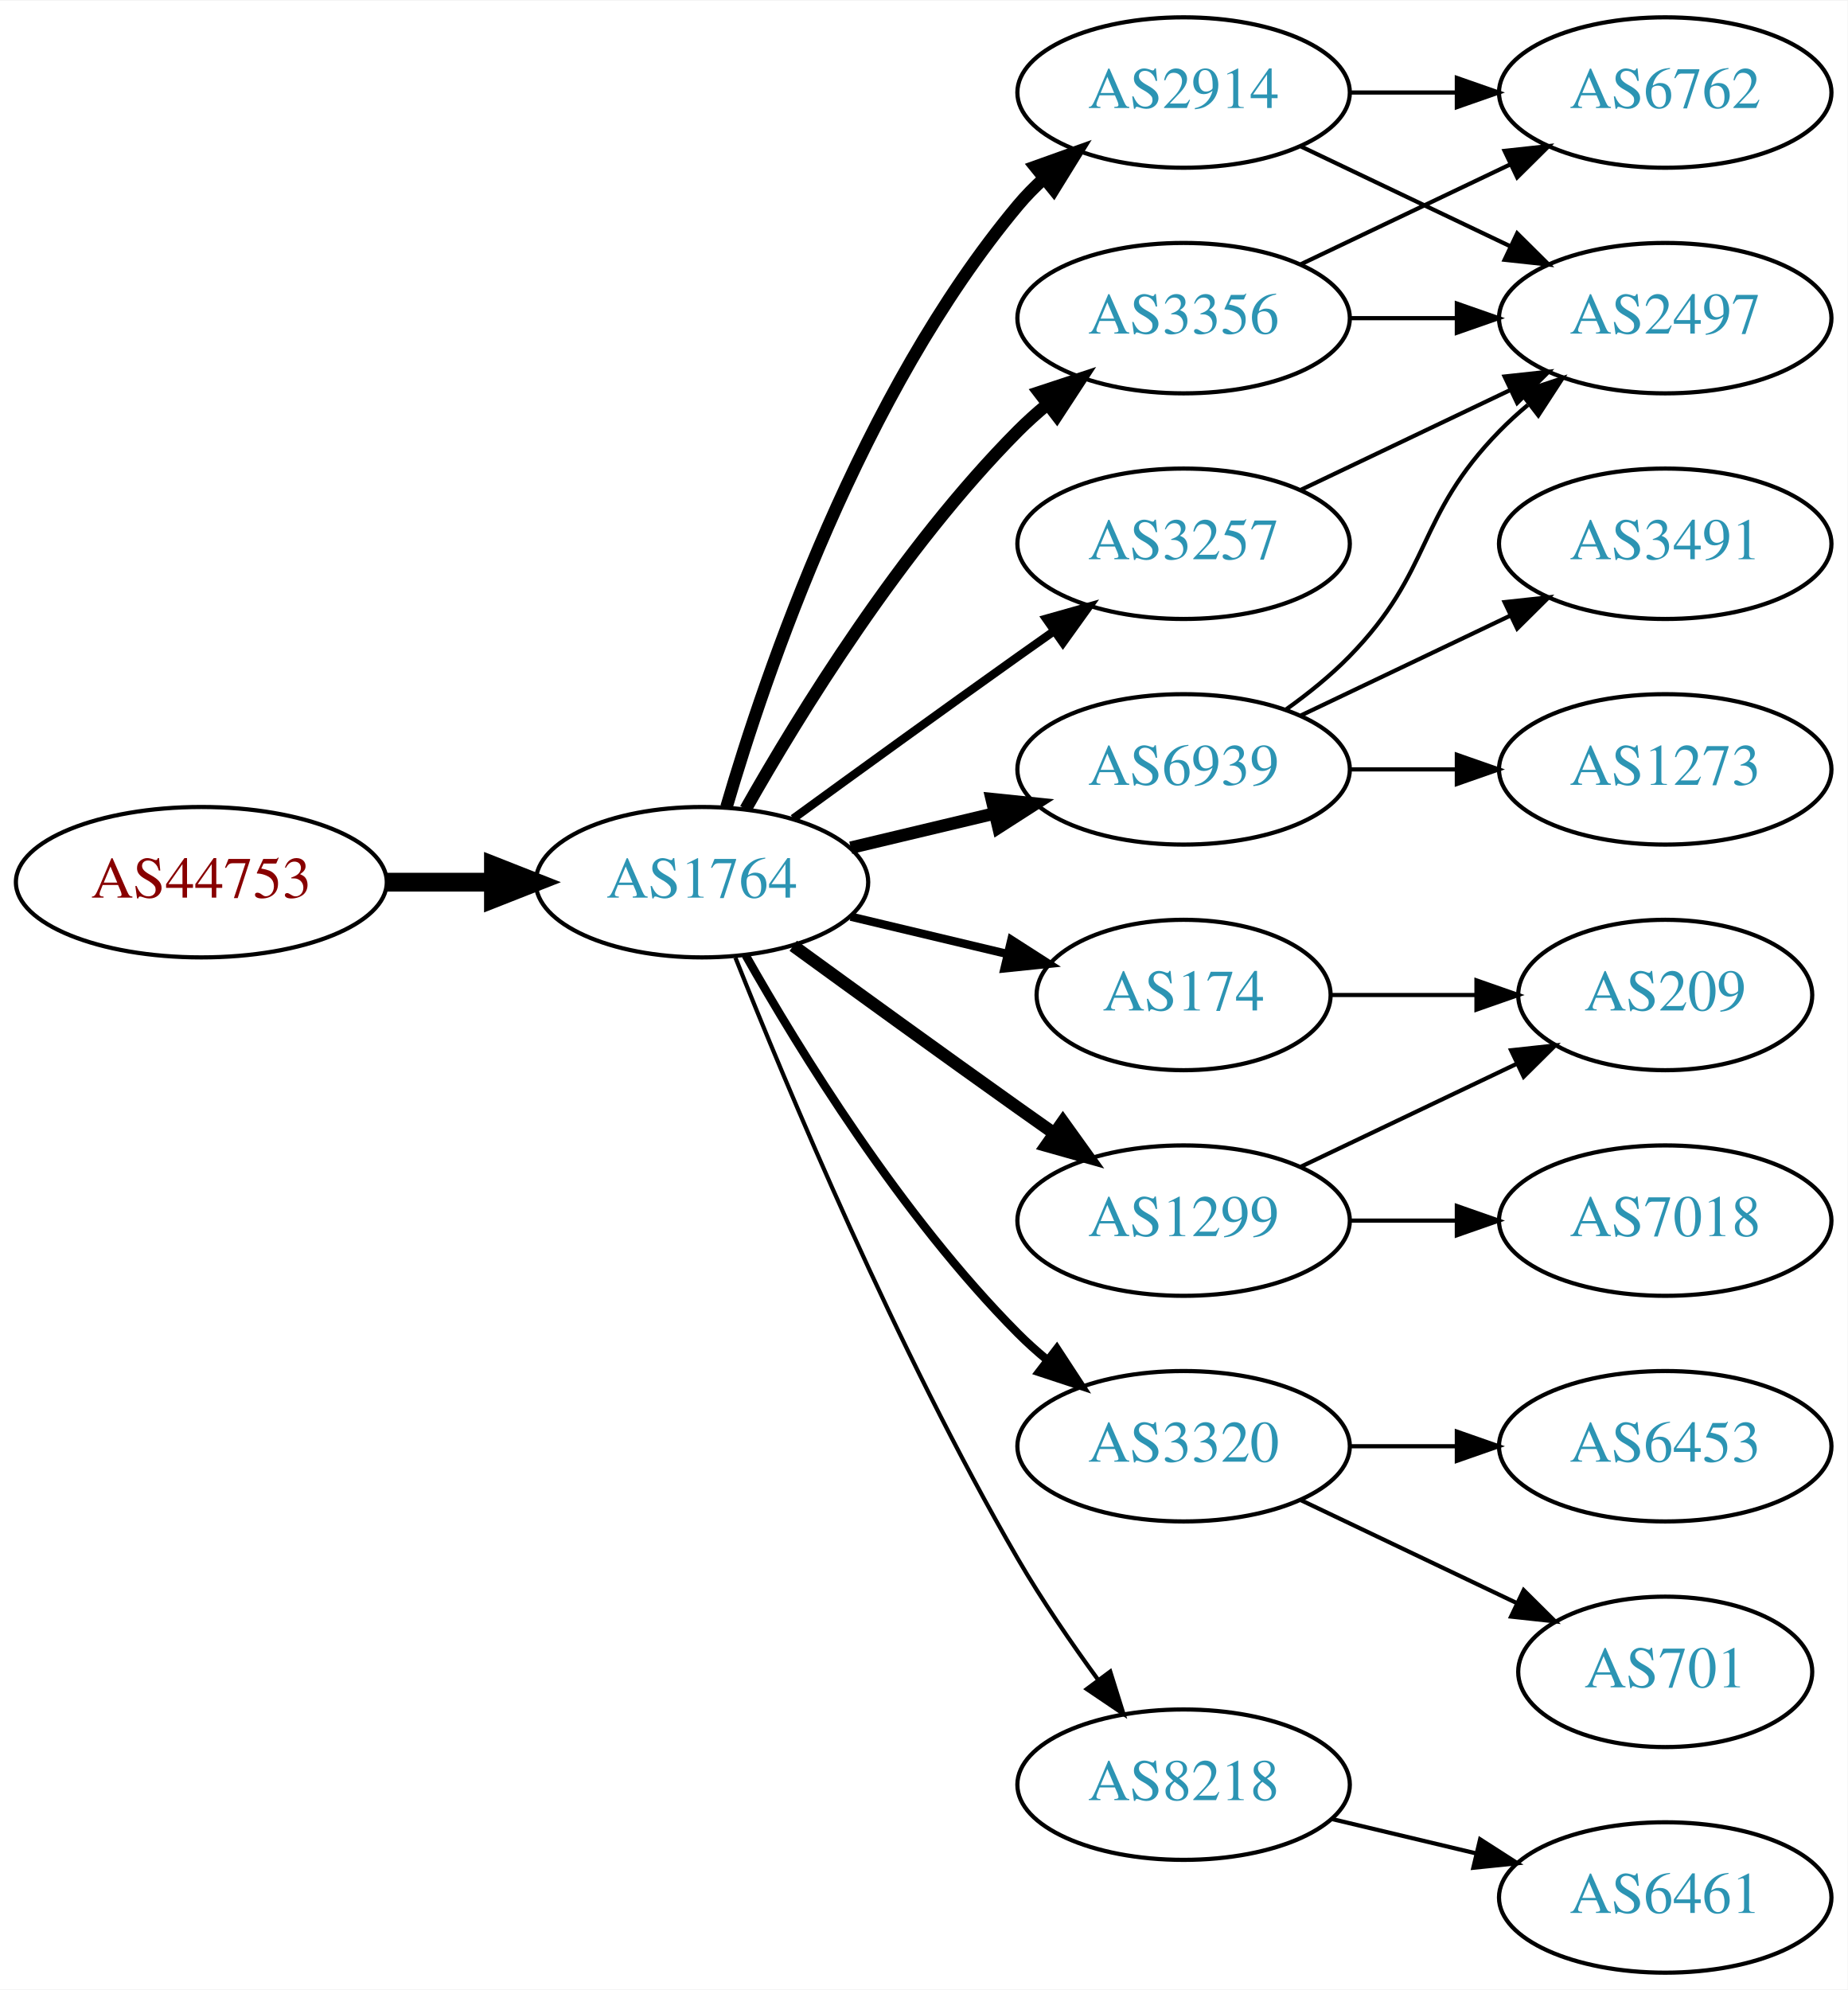
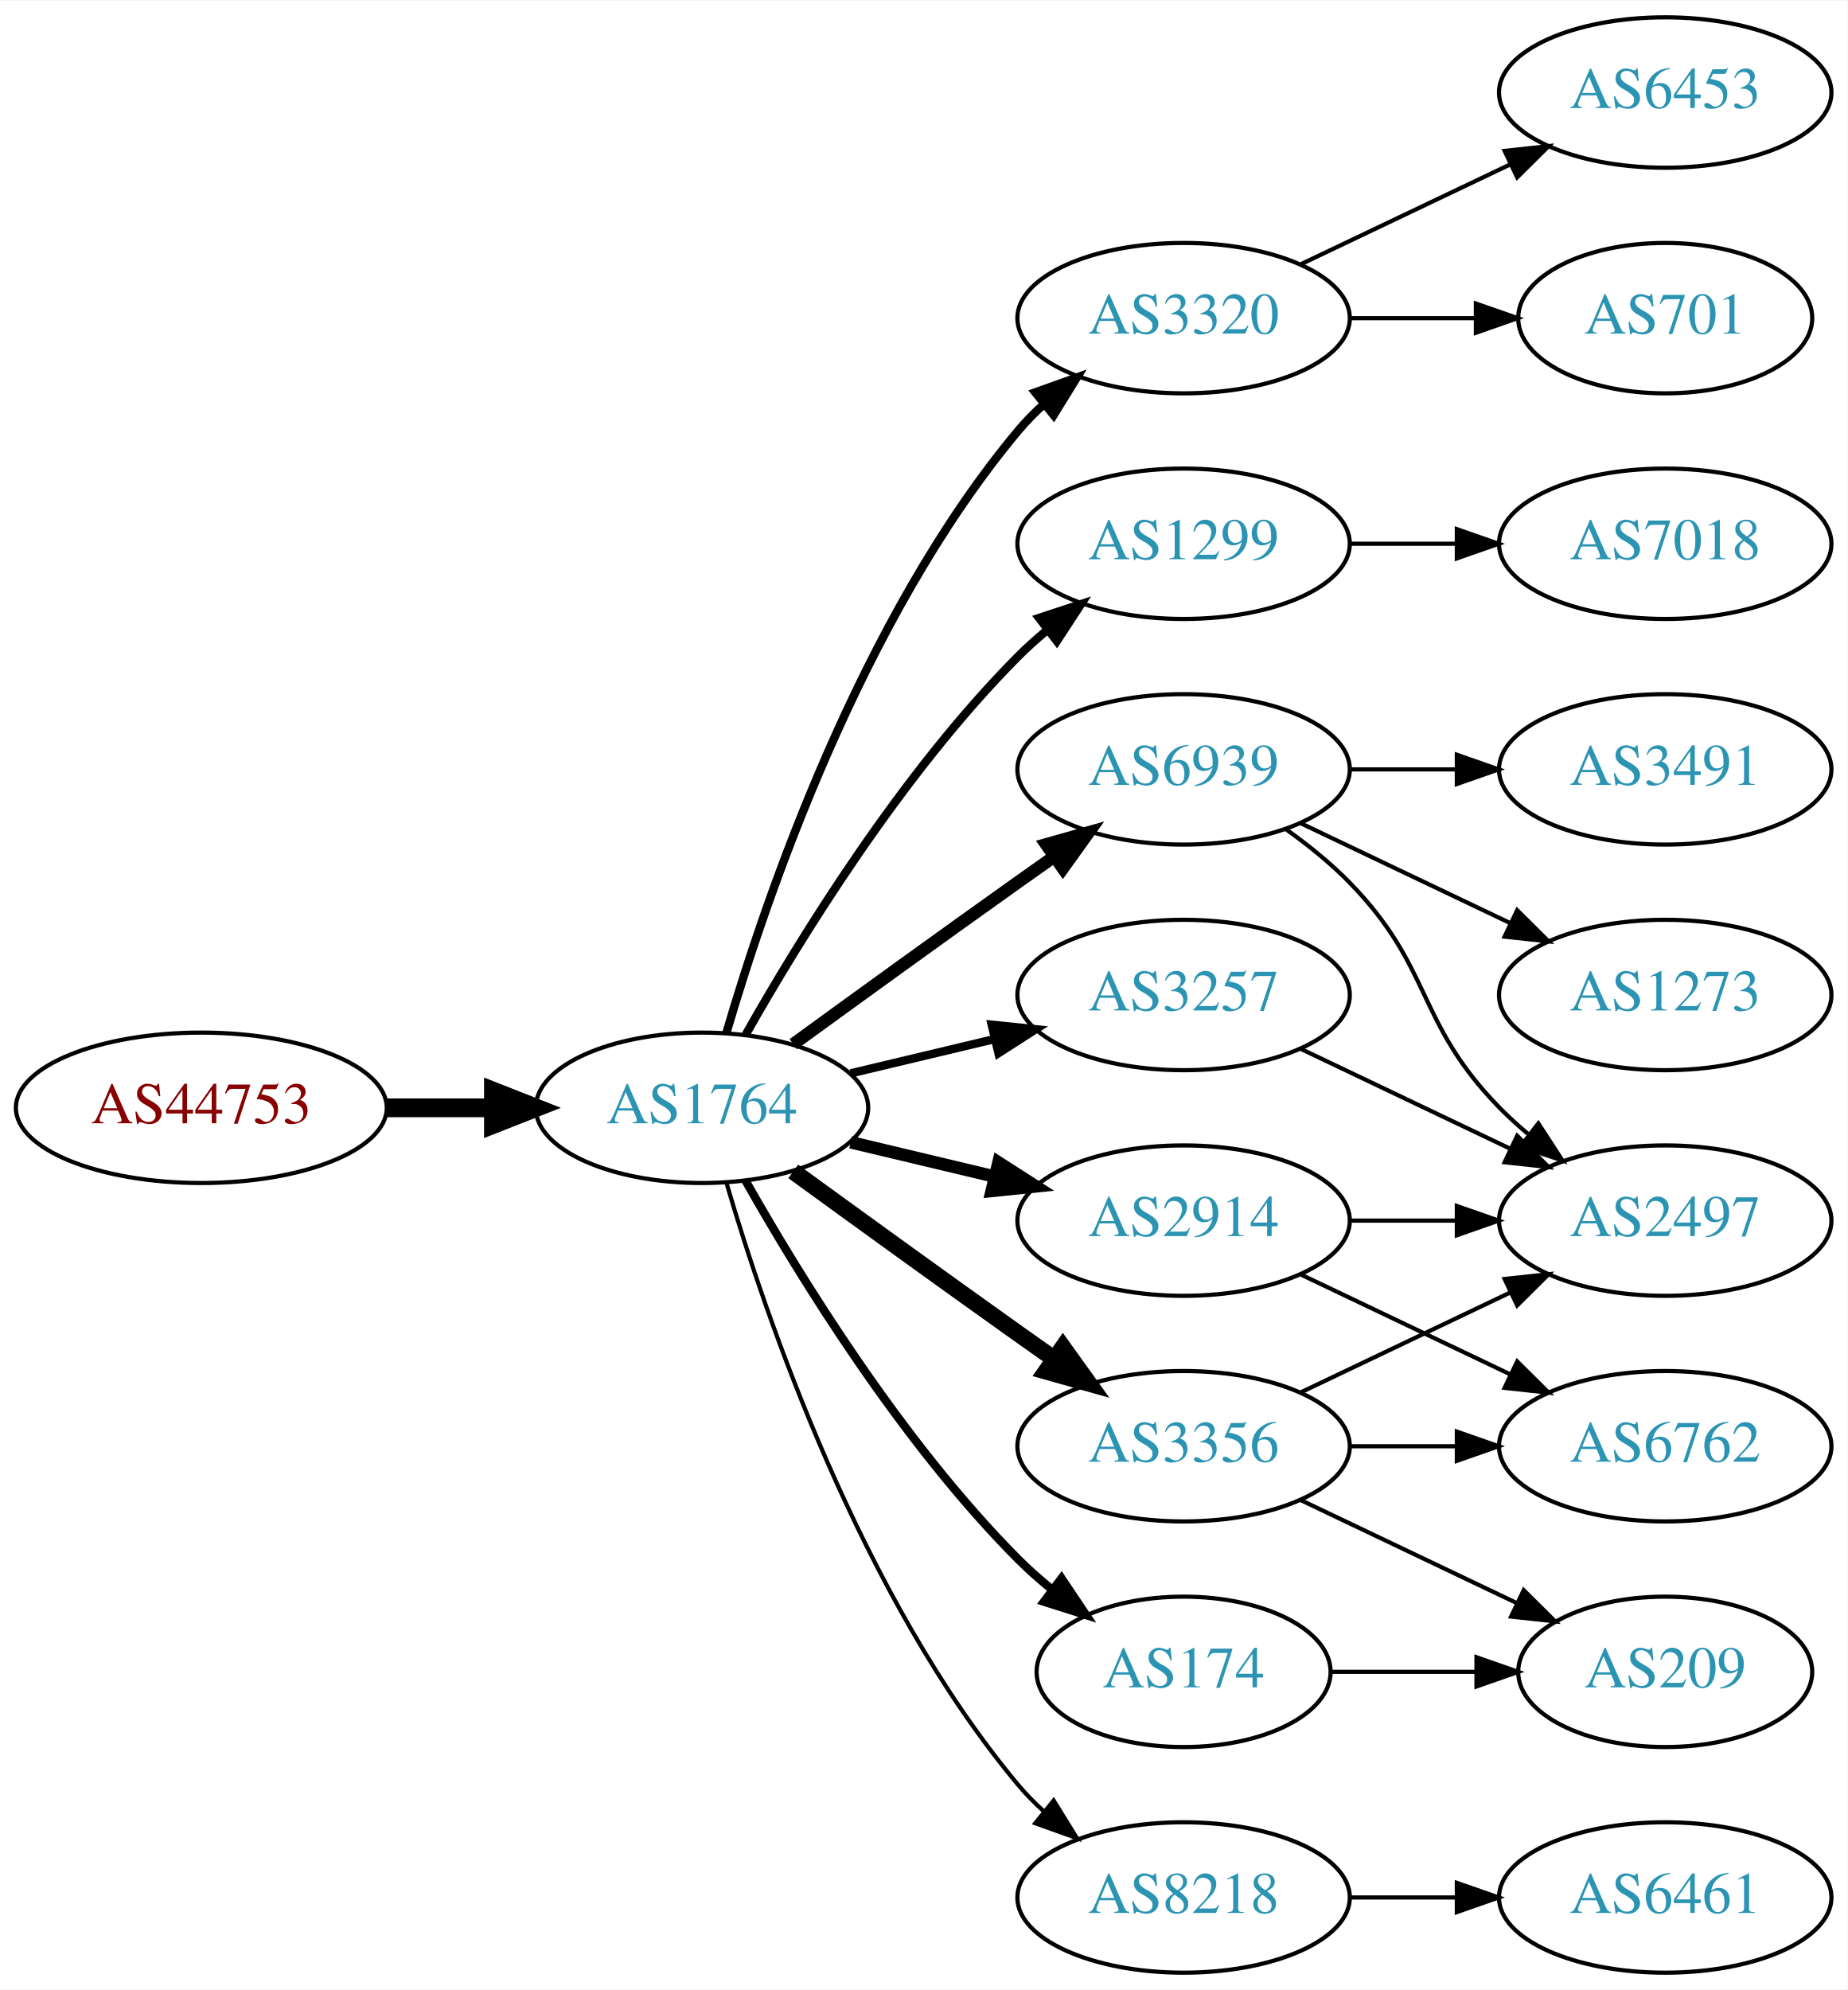
<svg xmlns="http://www.w3.org/2000/svg" xmlns:xlink="http://www.w3.org/1999/xlink" width="442pt" height="476pt" viewBox="0.00 0.00 442.27 476.00">
  <g id="graph0" class="graph" transform="scale(1 1) rotate(0) translate(4 472)">
    <polygon fill="white" stroke="none" points="-4,4 -4,-472 438.271,-472 438.271,4 -4,4" />
    <g id="node1" class="node">
      <g id="a_node1">
        <a xlink:href="/asn/44753" xlink:title="AS44753 ~ Bacher Systems EDV GmbH [AT]">
-           <ellipse fill="#ffffff" stroke="black" cx="44.196" cy="-261" rx="44.393" ry="18" />
-           <text text-anchor="middle" x="44.196" y="-257.3" font-family="Times,serif" font-size="14.00" fill="#880000">AS44753</text>
+           <ellipse fill="#ffffff" stroke="black" cx="44.196" cy="-207" rx="44.393" ry="18" />
+           <text text-anchor="middle" x="44.196" y="-203.3" font-family="Times,serif" font-size="14.00" fill="#880000">AS44753</text>
        </a>
      </g>
    </g>
    <g id="node2" class="node">
      <g id="a_node2">
        <a xlink:href="/asn/1764" xlink:title="AS1764 ~ NEXTLAYER-AS [AT]">
-           <ellipse fill="#ffffff" stroke="black" cx="164.039" cy="-261" rx="39.794" ry="18" />
-           <text text-anchor="middle" x="164.039" y="-257.3" font-family="Times,serif" font-size="14.00" fill="#2c94b3">AS1764</text>
+           <ellipse fill="#ffffff" stroke="black" cx="164.039" cy="-207" rx="39.794" ry="18" />
+           <text text-anchor="middle" x="164.039" y="-203.3" font-family="Times,serif" font-size="14.00" fill="#2c94b3">AS1764</text>
        </a>
      </g>
    </g>
    <g id="edge1" class="edge">
-       <path fill="none" stroke="black" stroke-width="4.5" d="M88.407,-261C96.72,-261 105.482,-261 113.965,-261" />
-       <polygon fill="black" stroke="black" stroke-width="4.5" points="114.123,-264.938 124.123,-261 114.123,-257.063 114.123,-264.938" />
+       <path fill="none" stroke="black" stroke-width="4.5" d="M88.407,-207C96.72,-207 105.482,-207 113.965,-207" />
+       <polygon fill="black" stroke="black" stroke-width="4.5" points="114.123,-210.938 124.123,-207 114.123,-203.063 114.123,-210.938" />
    </g>
    <g id="node3" class="node">
      <g id="a_node3">
-         <a xlink:href="/asn/2914" xlink:title="AS2914 ~ NTT America, Inc. [US]">
-           <ellipse fill="#ffffff" stroke="black" cx="279.332" cy="-450" rx="39.794" ry="18" />
-           <text text-anchor="middle" x="279.332" y="-446.3" font-family="Times,serif" font-size="14.00" fill="#2c94b3">AS2914</text>
+         <a xlink:href="/asn/3320" xlink:title="AS3320 ~ DTAG [DE]">
+           <ellipse fill="#ffffff" stroke="black" cx="279.332" cy="-396" rx="39.794" ry="18" />
+           <text text-anchor="middle" x="279.332" y="-392.3" font-family="Times,serif" font-size="14.00" fill="#2c94b3">AS3320</text>
        </a>
      </g>
    </g>
    <g id="edge2" class="edge">
-       <path fill="none" stroke="black" stroke-width="3" d="M169.913,-279.002C179.227,-310.844 202.043,-377.981 239.685,-423 241.555,-425.237 243.654,-427.374 245.88,-429.396" />
-       <polygon fill="black" stroke="black" stroke-width="3" points="243.823,-432.234 253.799,-435.804 248.227,-426.793 243.823,-432.234" />
+       <path fill="none" stroke="black" stroke-width="2" d="M169.913,-225.002C179.227,-256.844 202.043,-323.981 239.685,-369 241.555,-371.237 243.654,-373.374 245.88,-375.396" />
+       <polygon fill="black" stroke="black" stroke-width="2" points="243.823,-378.234 253.799,-381.804 248.227,-372.793 243.823,-378.234" />
    </g>
    <g id="node4" class="node">
      <g id="a_node4">
-         <a xlink:href="/asn/174" xlink:title="AS174 ~ Cogent Communications [US]">
-           <ellipse fill="#ffffff" stroke="black" cx="279.332" cy="-234" rx="35.194" ry="18" />
-           <text text-anchor="middle" x="279.332" y="-230.3" font-family="Times,serif" font-size="14.00" fill="#2c94b3">AS174</text>
+         <a xlink:href="/asn/1299" xlink:title="AS1299 ~ Telia Carrier [EU]">
+           <ellipse fill="#ffffff" stroke="black" cx="279.332" cy="-342" rx="39.794" ry="18" />
+           <text text-anchor="middle" x="279.332" y="-338.3" font-family="Times,serif" font-size="14.00" fill="#2c94b3">AS1299</text>
        </a>
      </g>
    </g>
    <g id="edge3" class="edge">
-       <path fill="none" stroke="black" stroke-width="2" d="M199.646,-252.752C211.44,-249.942 224.745,-246.771 237.013,-243.847" />
-       <polygon fill="black" stroke="black" stroke-width="2" points="238.101,-247.186 247.018,-241.463 236.479,-240.376 238.101,-247.186" />
+       <path fill="none" stroke="black" stroke-width="2" d="M174.498,-224.49C187.28,-247.096 211.712,-286.886 239.685,-315 241.796,-317.121 244.092,-319.188 246.477,-321.171" />
+       <polygon fill="black" stroke="black" stroke-width="2" points="244.73,-324.242 254.793,-327.556 248.993,-318.69 244.73,-324.242" />
    </g>
    <g id="node5" class="node">
      <g id="a_node5">
-         <a xlink:href="/asn/3356" xlink:title="AS3356 ~ LEVEL3 [US]">
-           <ellipse fill="#ffffff" stroke="black" cx="279.332" cy="-396" rx="39.794" ry="18" />
-           <text text-anchor="middle" x="279.332" y="-392.3" font-family="Times,serif" font-size="14.00" fill="#2c94b3">AS3356</text>
-         </a>
-       </g>
-     </g>
-     <g id="edge4" class="edge">
-       <path fill="none" stroke="black" stroke-width="3" d="M174.498,-278.49C187.28,-301.096 211.712,-340.886 239.685,-369 241.796,-371.121 244.092,-373.188 246.477,-375.171" />
-       <polygon fill="black" stroke="black" stroke-width="3" points="244.73,-378.242 254.793,-381.556 248.993,-372.69 244.73,-378.242" />
-     </g>
-     <g id="node6" class="node">
-       <g id="a_node6">
-         <a xlink:href="/asn/1299" xlink:title="AS1299 ~ Telia Carrier [EU]">
-           <ellipse fill="#ffffff" stroke="black" cx="279.332" cy="-180" rx="39.794" ry="18" />
-           <text text-anchor="middle" x="279.332" y="-176.3" font-family="Times,serif" font-size="14.00" fill="#2c94b3">AS1299</text>
-         </a>
-       </g>
-     </g>
-     <g id="edge5" class="edge">
-       <path fill="none" stroke="black" stroke-width="3" d="M185.887,-245.778C200.821,-234.909 221.435,-219.975 239.685,-207 242.506,-204.995 245.449,-202.915 248.397,-200.841" />
-       <polygon fill="black" stroke="black" stroke-width="3" points="250.443,-203.681 256.621,-195.074 246.424,-197.95 250.443,-203.681" />
-     </g>
-     <g id="node7" class="node">
-       <g id="a_node7">
-         <a xlink:href="/asn/3320" xlink:title="AS3320 ~ DTAG [DE]">
-           <ellipse fill="#ffffff" stroke="black" cx="279.332" cy="-126" rx="39.794" ry="18" />
-           <text text-anchor="middle" x="279.332" y="-122.3" font-family="Times,serif" font-size="14.00" fill="#2c94b3">AS3320</text>
-         </a>
-       </g>
-     </g>
-     <g id="edge6" class="edge">
-       <path fill="none" stroke="black" stroke-width="2" d="M174.498,-243.51C187.28,-220.904 211.712,-181.114 239.685,-153 241.796,-150.879 244.092,-148.812 246.477,-146.829" />
-       <polygon fill="black" stroke="black" stroke-width="2" points="248.993,-149.31 254.793,-140.444 244.73,-143.758 248.993,-149.31" />
-     </g>
-     <g id="node8" class="node">
-       <g id="a_node8">
        <a xlink:href="/asn/6939" xlink:title="AS6939 ~ Hurricane Electric LLC [US]">
          <ellipse fill="#ffffff" stroke="black" cx="279.332" cy="-288" rx="39.794" ry="18" />
          <text text-anchor="middle" x="279.332" y="-284.3" font-family="Times,serif" font-size="14.00" fill="#2c94b3">AS6939</text>
        </a>
      </g>
    </g>
+     <g id="edge4" class="edge">
+       <path fill="none" stroke="black" stroke-width="3" d="M185.887,-222.222C200.821,-233.091 221.435,-248.025 239.685,-261 242.506,-263.005 245.449,-265.085 248.397,-267.159" />
+       <polygon fill="black" stroke="black" stroke-width="3" points="246.424,-270.05 256.621,-272.926 250.443,-264.319 246.424,-270.05" />
+     </g>
+     <g id="node6" class="node">
+       <g id="a_node6">
+         <a xlink:href="/asn/2914" xlink:title="AS2914 ~ NTT America, Inc. [US]">
+           <ellipse fill="#ffffff" stroke="black" cx="279.332" cy="-180" rx="39.794" ry="18" />
+           <text text-anchor="middle" x="279.332" y="-176.3" font-family="Times,serif" font-size="14.00" fill="#2c94b3">AS2914</text>
+         </a>
+       </g>
+     </g>
+     <g id="edge5" class="edge">
+       <path fill="none" stroke="black" stroke-width="3" d="M199.646,-198.752C210.517,-196.162 222.671,-193.265 234.114,-190.538" />
+       <polygon fill="black" stroke="black" stroke-width="3" points="235.02,-193.92 243.936,-188.197 233.397,-187.111 235.02,-193.92" />
+     </g>
+     <g id="node7" class="node">
+       <g id="a_node7">
+         <a xlink:href="/asn/3257" xlink:title="AS3257 ~ GTT [DE]">
+           <ellipse fill="#ffffff" stroke="black" cx="279.332" cy="-234" rx="39.794" ry="18" />
+           <text text-anchor="middle" x="279.332" y="-230.3" font-family="Times,serif" font-size="14.00" fill="#2c94b3">AS3257</text>
+         </a>
+       </g>
+     </g>
+     <g id="edge6" class="edge">
+       <path fill="none" stroke="black" stroke-width="2" d="M199.646,-215.248C210.517,-217.838 222.671,-220.735 234.114,-223.462" />
+       <polygon fill="black" stroke="black" stroke-width="2" points="233.397,-226.889 243.936,-225.803 235.02,-220.08 233.397,-226.889" />
+     </g>
+     <g id="node8" class="node">
+       <g id="a_node8">
+         <a xlink:href="/asn/174" xlink:title="AS174 ~ Cogent Communications [US]">
+           <ellipse fill="#ffffff" stroke="black" cx="279.332" cy="-72" rx="35.194" ry="18" />
+           <text text-anchor="middle" x="279.332" y="-68.3" font-family="Times,serif" font-size="14.00" fill="#2c94b3">AS174</text>
+         </a>
+       </g>
+     </g>
    <g id="edge7" class="edge">
-       <path fill="none" stroke="black" stroke-width="3" d="M199.646,-269.248C210.517,-271.838 222.671,-274.735 234.114,-277.462" />
-       <polygon fill="black" stroke="black" stroke-width="3" points="233.397,-280.889 243.936,-279.803 235.02,-274.08 233.397,-280.889" />
+       <path fill="none" stroke="black" stroke-width="2" d="M174.498,-189.51C187.28,-166.904 211.712,-127.114 239.685,-99 242.185,-96.487 244.946,-94.052 247.807,-91.739" />
+       <polygon fill="black" stroke="black" stroke-width="2" points="250.108,-94.389 256.004,-85.587 245.905,-88.79 250.108,-94.389" />
    </g>
    <g id="node9" class="node">
      <g id="a_node9">
-         <a xlink:href="/asn/3257" xlink:title="AS3257 ~ GTT [DE]">
-           <ellipse fill="#ffffff" stroke="black" cx="279.332" cy="-342" rx="39.794" ry="18" />
-           <text text-anchor="middle" x="279.332" y="-338.3" font-family="Times,serif" font-size="14.00" fill="#2c94b3">AS3257</text>
+         <a xlink:href="/asn/3356" xlink:title="AS3356 ~ LEVEL3 [US]">
+           <ellipse fill="#ffffff" stroke="black" cx="279.332" cy="-126" rx="39.794" ry="18" />
+           <text text-anchor="middle" x="279.332" y="-122.3" font-family="Times,serif" font-size="14.00" fill="#2c94b3">AS3356</text>
        </a>
      </g>
    </g>
    <g id="edge8" class="edge">
-       <path fill="none" stroke="black" stroke-width="2" d="M185.887,-276.222C200.821,-287.091 221.435,-302.025 239.685,-315 242.506,-317.005 245.449,-319.085 248.397,-321.159" />
-       <polygon fill="black" stroke="black" stroke-width="2" points="246.424,-324.05 256.621,-326.926 250.443,-318.319 246.424,-324.05" />
+       <path fill="none" stroke="black" stroke-width="4" d="M185.887,-191.778C200.821,-180.909 221.435,-165.975 239.685,-153 242.506,-150.995 245.449,-148.915 248.397,-146.841" />
+       <polygon fill="black" stroke="black" stroke-width="4" points="250.443,-149.681 256.621,-141.074 246.424,-143.95 250.443,-149.681" />
    </g>
    <g id="node10" class="node">
      <g id="a_node10">
        <a xlink:href="/asn/8218" xlink:title="AS8218 ~ legacy Neotelecoms [FR]">
-           <ellipse fill="#ffffff" stroke="black" cx="279.332" cy="-45" rx="39.794" ry="18" />
-           <text text-anchor="middle" x="279.332" y="-41.3" font-family="Times,serif" font-size="14.00" fill="#2c94b3">AS8218</text>
+           <ellipse fill="#ffffff" stroke="black" cx="279.332" cy="-18" rx="39.794" ry="18" />
+           <text text-anchor="middle" x="279.332" y="-14.3" font-family="Times,serif" font-size="14.00" fill="#2c94b3">AS8218</text>
        </a>
      </g>
    </g>
    <g id="edge9" class="edge">
-       <path fill="none" stroke="black" d="M172.042,-242.949C184.169,-212.43 210.587,-149.067 239.685,-99 245.392,-89.181 252.43,-78.922 258.929,-70.016" />
-       <polygon fill="black" stroke="black" points="261.77,-72.061 264.934,-61.95 256.155,-67.881 261.77,-72.061" />
+       <path fill="none" stroke="black" d="M169.913,-188.998C179.227,-157.156 202.043,-90.019 239.685,-45 241.555,-42.763 243.654,-40.626 245.88,-38.604" />
+       <polygon fill="black" stroke="black" points="248.227,-41.208 253.799,-32.196 243.823,-35.766 248.227,-41.208" />
    </g>
    <g id="node11" class="node">
      <g id="a_node11">
-         <a xlink:href="/asn/6762" xlink:title="AS6762 ~ TELECOM ITALIA SPARKLE S.p.A. [IT]">
-           <ellipse fill="#ffffff" stroke="black" cx="394.625" cy="-450" rx="39.794" ry="18" />
-           <text text-anchor="middle" x="394.625" y="-446.3" font-family="Times,serif" font-size="14.00" fill="#2c94b3">AS6762</text>
+         <a xlink:href="/asn/701" xlink:title="AS701 ~ UUNET [US]">
+           <ellipse fill="#ffffff" stroke="black" cx="394.625" cy="-396" rx="35.194" ry="18" />
+           <text text-anchor="middle" x="394.625" y="-392.3" font-family="Times,serif" font-size="14.00" fill="#2c94b3">AS701</text>
        </a>
      </g>
    </g>
    <g id="edge10" class="edge">
-       <path fill="none" stroke="black" d="M319.004,-450C327.207,-450 335.971,-450 344.503,-450" />
-       <polygon fill="black" stroke="black" points="344.742,-453.5 354.742,-450 344.742,-446.5 344.742,-453.5" />
+       <path fill="none" stroke="black" d="M319.004,-396C328.709,-396 339.2,-396 349.163,-396" />
+       <polygon fill="black" stroke="black" points="349.299,-399.5 359.299,-396 349.299,-392.5 349.299,-399.5" />
    </g>
    <g id="node12" class="node">
      <g id="a_node12">
-         <a xlink:href="/asn/2497" xlink:title="AS2497 ~ Internet Initiative Japan Inc. [JP]">
-           <ellipse fill="#ffffff" stroke="black" cx="394.625" cy="-396" rx="39.794" ry="18" />
-           <text text-anchor="middle" x="394.625" y="-392.3" font-family="Times,serif" font-size="14.00" fill="#2c94b3">AS2497</text>
+         <a xlink:href="/asn/6453" xlink:title="AS6453 ~ TATA COMMUNICATIONS (AMERICA) INC [US]">
+           <ellipse fill="#ffffff" stroke="black" cx="394.625" cy="-450" rx="39.794" ry="18" />
+           <text text-anchor="middle" x="394.625" y="-446.3" font-family="Times,serif" font-size="14.00" fill="#2c94b3">AS6453</text>
        </a>
      </g>
    </g>
    <g id="edge11" class="edge">
-       <path fill="none" stroke="black" d="M307.468,-437.066C322.462,-429.919 341.283,-420.948 357.506,-413.215" />
-       <polygon fill="black" stroke="black" points="359.188,-416.291 366.71,-408.829 356.177,-409.972 359.188,-416.291" />
+       <path fill="none" stroke="black" d="M307.468,-408.934C322.462,-416.081 341.283,-425.052 357.506,-432.785" />
+       <polygon fill="black" stroke="black" points="356.177,-436.028 366.71,-437.171 359.188,-429.709 356.177,-436.028" />
    </g>
    <g id="node13" class="node">
      <g id="a_node13">
-         <a xlink:href="/asn/209" xlink:title="AS209 ~ CenturyLink Communications, LLC [US]">
-           <ellipse fill="#ffffff" stroke="black" cx="394.625" cy="-234" rx="35.194" ry="18" />
-           <text text-anchor="middle" x="394.625" y="-230.3" font-family="Times,serif" font-size="14.00" fill="#2c94b3">AS209</text>
+         <a xlink:href="/asn/7018" xlink:title="AS7018 ~ AT&amp;T Services, Inc. [US]">
+           <ellipse fill="#ffffff" stroke="black" cx="394.625" cy="-342" rx="39.794" ry="18" />
+           <text text-anchor="middle" x="394.625" y="-338.3" font-family="Times,serif" font-size="14.00" fill="#2c94b3">AS7018</text>
        </a>
      </g>
    </g>
    <g id="edge12" class="edge">
-       <path fill="none" stroke="black" d="M314.631,-234C325.501,-234 337.678,-234 349.156,-234" />
-       <polygon fill="black" stroke="black" points="349.442,-237.5 359.442,-234 349.442,-230.5 349.442,-237.5" />
-     </g>
-     <g id="edge13" class="edge">
-       <path fill="none" stroke="black" d="M307.468,-408.934C322.462,-416.081 341.283,-425.052 357.506,-432.785" />
-       <polygon fill="black" stroke="black" points="356.177,-436.028 366.71,-437.171 359.188,-429.709 356.177,-436.028" />
-     </g>
-     <g id="edge14" class="edge">
-       <path fill="none" stroke="black" d="M319.004,-396C327.207,-396 335.971,-396 344.503,-396" />
-       <polygon fill="black" stroke="black" points="344.742,-399.5 354.742,-396 344.742,-392.5 344.742,-399.5" />
-     </g>
-     <g id="edge16" class="edge">
-       <path fill="none" stroke="black" d="M307.468,-192.934C322.9,-200.29 342.385,-209.577 358.92,-217.459" />
-       <polygon fill="black" stroke="black" points="357.729,-220.768 368.262,-221.911 360.741,-214.449 357.729,-220.768" />
+       <path fill="none" stroke="black" d="M319.004,-342C327.207,-342 335.971,-342 344.503,-342" />
+       <polygon fill="black" stroke="black" points="344.742,-345.5 354.742,-342 344.742,-338.5 344.742,-345.5" />
    </g>
    <g id="node14" class="node">
      <g id="a_node14">
-         <a xlink:href="/asn/7018" xlink:title="AS7018 ~ AT&amp;T Services, Inc. [US]">
+         <a xlink:href="/asn/1273" xlink:title="AS1273 ~ Vodafone Group PLC [EU]">
+           <ellipse fill="#ffffff" stroke="black" cx="394.625" cy="-234" rx="39.794" ry="18" />
+           <text text-anchor="middle" x="394.625" y="-230.3" font-family="Times,serif" font-size="14.00" fill="#2c94b3">AS1273</text>
+         </a>
+       </g>
+     </g>
+     <g id="edge13" class="edge">
+       <path fill="none" stroke="black" d="M307.468,-275.066C322.462,-267.919 341.283,-258.948 357.506,-251.215" />
+       <polygon fill="black" stroke="black" points="359.188,-254.291 366.71,-246.829 356.177,-247.972 359.188,-254.291" />
+     </g>
+     <g id="node15" class="node">
+       <g id="a_node15">
+         <a xlink:href="/asn/2497" xlink:title="AS2497 ~ Internet Initiative Japan Inc. [JP]">
          <ellipse fill="#ffffff" stroke="black" cx="394.625" cy="-180" rx="39.794" ry="18" />
-           <text text-anchor="middle" x="394.625" y="-176.3" font-family="Times,serif" font-size="14.00" fill="#2c94b3">AS7018</text>
+           <text text-anchor="middle" x="394.625" y="-176.3" font-family="Times,serif" font-size="14.00" fill="#2c94b3">AS2497</text>
+         </a>
+       </g>
+     </g>
+     <g id="edge14" class="edge">
+       <path fill="none" stroke="black" d="M303.926,-273.611C309.182,-269.852 314.513,-265.563 318.978,-261 339.151,-240.383 334.806,-227.617 354.978,-207 357.071,-204.861 359.354,-202.782 361.731,-200.79" />
+       <polygon fill="black" stroke="black" points="364.249,-203.268 370.031,-194.389 359.974,-197.725 364.249,-203.268" />
+     </g>
+     <g id="node16" class="node">
+       <g id="a_node16">
+         <a xlink:href="/asn/3491" xlink:title="AS3491 ~ PCCW Global, Inc. [US]">
+           <ellipse fill="#ffffff" stroke="black" cx="394.625" cy="-288" rx="39.794" ry="18" />
+           <text text-anchor="middle" x="394.625" y="-284.3" font-family="Times,serif" font-size="14.00" fill="#2c94b3">AS3491</text>
        </a>
      </g>
    </g>
    <g id="edge15" class="edge">
+       <path fill="none" stroke="black" d="M319.004,-288C327.207,-288 335.971,-288 344.503,-288" />
+       <polygon fill="black" stroke="black" points="344.742,-291.5 354.742,-288 344.742,-284.5 344.742,-291.5" />
+     </g>
+     <g id="edge17" class="edge">
      <path fill="none" stroke="black" d="M319.004,-180C327.207,-180 335.971,-180 344.503,-180" />
      <polygon fill="black" stroke="black" points="344.742,-183.5 354.742,-180 344.742,-176.5 344.742,-183.5" />
    </g>
-     <g id="node15" class="node">
-       <g id="a_node15">
-         <a xlink:href="/asn/701" xlink:title="AS701 ~ UUNET [US]">
+     <g id="node17" class="node">
+       <g id="a_node17">
+         <a xlink:href="/asn/6762" xlink:title="AS6762 ~ TELECOM ITALIA SPARKLE S.p.A. [IT]">
+           <ellipse fill="#ffffff" stroke="black" cx="394.625" cy="-126" rx="39.794" ry="18" />
+           <text text-anchor="middle" x="394.625" y="-122.3" font-family="Times,serif" font-size="14.00" fill="#2c94b3">AS6762</text>
+         </a>
+       </g>
+     </g>
+     <g id="edge16" class="edge">
+       <path fill="none" stroke="black" d="M307.468,-167.066C322.462,-159.919 341.283,-150.948 357.506,-143.215" />
+       <polygon fill="black" stroke="black" points="359.188,-146.291 366.71,-138.829 356.177,-139.972 359.188,-146.291" />
+     </g>
+     <g id="edge18" class="edge">
+       <path fill="none" stroke="black" d="M307.468,-221.066C322.462,-213.919 341.283,-204.948 357.506,-197.215" />
+       <polygon fill="black" stroke="black" points="359.188,-200.291 366.71,-192.829 356.177,-193.972 359.188,-200.291" />
+     </g>
+     <g id="node18" class="node">
+       <g id="a_node18">
+         <a xlink:href="/asn/209" xlink:title="AS209 ~ CenturyLink Communications, LLC [US]">
          <ellipse fill="#ffffff" stroke="black" cx="394.625" cy="-72" rx="35.194" ry="18" />
-           <text text-anchor="middle" x="394.625" y="-68.3" font-family="Times,serif" font-size="14.00" fill="#2c94b3">AS701</text>
-         </a>
-       </g>
-     </g>
-     <g id="edge17" class="edge">
+           <text text-anchor="middle" x="394.625" y="-68.3" font-family="Times,serif" font-size="14.00" fill="#2c94b3">AS209</text>
+         </a>
+       </g>
+     </g>
+     <g id="edge23" class="edge">
+       <path fill="none" stroke="black" d="M314.631,-72C325.501,-72 337.678,-72 349.156,-72" />
+       <polygon fill="black" stroke="black" points="349.442,-75.5 359.442,-72 349.442,-68.5 349.442,-75.5" />
+     </g>
+     <g id="edge19" class="edge">
+       <path fill="none" stroke="black" d="M307.468,-138.934C322.462,-146.081 341.283,-155.052 357.506,-162.785" />
+       <polygon fill="black" stroke="black" points="356.177,-166.028 366.71,-167.171 359.188,-159.709 356.177,-166.028" />
+     </g>
+     <g id="edge20" class="edge">
+       <path fill="none" stroke="black" d="M319.004,-126C327.207,-126 335.971,-126 344.503,-126" />
+       <polygon fill="black" stroke="black" points="344.742,-129.5 354.742,-126 344.742,-122.5 344.742,-129.5" />
+     </g>
+     <g id="edge21" class="edge">
      <path fill="none" stroke="black" d="M307.468,-113.066C322.9,-105.71 342.385,-96.423 358.92,-88.541" />
      <polygon fill="black" stroke="black" points="360.741,-91.551 368.262,-84.089 357.729,-85.232 360.741,-91.551" />
-     </g>
-     <g id="node16" class="node">
-       <g id="a_node16">
-         <a xlink:href="/asn/6453" xlink:title="AS6453 ~ TATA COMMUNICATIONS (AMERICA) INC [US]">
-           <ellipse fill="#ffffff" stroke="black" cx="394.625" cy="-126" rx="39.794" ry="18" />
-           <text text-anchor="middle" x="394.625" y="-122.3" font-family="Times,serif" font-size="14.00" fill="#2c94b3">AS6453</text>
-         </a>
-       </g>
-     </g>
-     <g id="edge18" class="edge">
-       <path fill="none" stroke="black" d="M319.004,-126C327.207,-126 335.971,-126 344.503,-126" />
-       <polygon fill="black" stroke="black" points="344.742,-129.5 354.742,-126 344.742,-122.5 344.742,-129.5" />
-     </g>
-     <g id="edge21" class="edge">
-       <path fill="none" stroke="black" d="M303.926,-302.389C309.182,-306.148 314.513,-310.437 318.978,-315 339.151,-335.617 334.806,-348.383 354.978,-369 357.071,-371.139 359.354,-373.218 361.731,-375.21" />
-       <polygon fill="black" stroke="black" points="359.974,-378.275 370.031,-381.611 364.249,-372.732 359.974,-378.275" />
-     </g>
-     <g id="node17" class="node">
-       <g id="a_node17">
-         <a xlink:href="/asn/1273" xlink:title="AS1273 ~ Vodafone Group PLC [EU]">
-           <ellipse fill="#ffffff" stroke="black" cx="394.625" cy="-288" rx="39.794" ry="18" />
-           <text text-anchor="middle" x="394.625" y="-284.3" font-family="Times,serif" font-size="14.00" fill="#2c94b3">AS1273</text>
-         </a>
-       </g>
-     </g>
-     <g id="edge19" class="edge">
-       <path fill="none" stroke="black" d="M319.004,-288C327.207,-288 335.971,-288 344.503,-288" />
-       <polygon fill="black" stroke="black" points="344.742,-291.5 354.742,-288 344.742,-284.5 344.742,-291.5" />
-     </g>
-     <g id="node18" class="node">
-       <g id="a_node18">
-         <a xlink:href="/asn/3491" xlink:title="AS3491 ~ PCCW Global, Inc. [US]">
-           <ellipse fill="#ffffff" stroke="black" cx="394.625" cy="-342" rx="39.794" ry="18" />
-           <text text-anchor="middle" x="394.625" y="-338.3" font-family="Times,serif" font-size="14.00" fill="#2c94b3">AS3491</text>
-         </a>
-       </g>
-     </g>
-     <g id="edge20" class="edge">
-       <path fill="none" stroke="black" d="M307.468,-300.934C322.462,-308.081 341.283,-317.052 357.506,-324.785" />
-       <polygon fill="black" stroke="black" points="356.177,-328.028 366.71,-329.171 359.188,-321.709 356.177,-328.028" />
-     </g>
-     <g id="edge22" class="edge">
-       <path fill="none" stroke="black" d="M307.468,-354.934C322.462,-362.081 341.283,-371.052 357.506,-378.785" />
-       <polygon fill="black" stroke="black" points="356.177,-382.028 366.71,-383.171 359.188,-375.709 356.177,-382.028" />
    </g>
    <g id="node19" class="node">
      <g id="a_node19">
        <a xlink:href="/asn/6461" xlink:title="AS6461 ~ Zayo Bandwidth [US]">
          <ellipse fill="#ffffff" stroke="black" cx="394.625" cy="-18" rx="39.794" ry="18" />
          <text text-anchor="middle" x="394.625" y="-14.3" font-family="Times,serif" font-size="14.00" fill="#2c94b3">AS6461</text>
        </a>
      </g>
    </g>
-     <g id="edge23" class="edge">
-       <path fill="none" stroke="black" d="M314.939,-36.752C325.81,-34.162 337.964,-31.265 349.407,-28.538" />
-       <polygon fill="black" stroke="black" points="350.313,-31.92 359.229,-26.197 348.69,-25.111 350.313,-31.92" />
+     <g id="edge22" class="edge">
+       <path fill="none" stroke="black" d="M319.004,-18C327.207,-18 335.971,-18 344.503,-18" />
+       <polygon fill="black" stroke="black" points="344.742,-21.5 354.742,-18 344.742,-14.5 344.742,-21.5" />
    </g>
  </g>
</svg>
